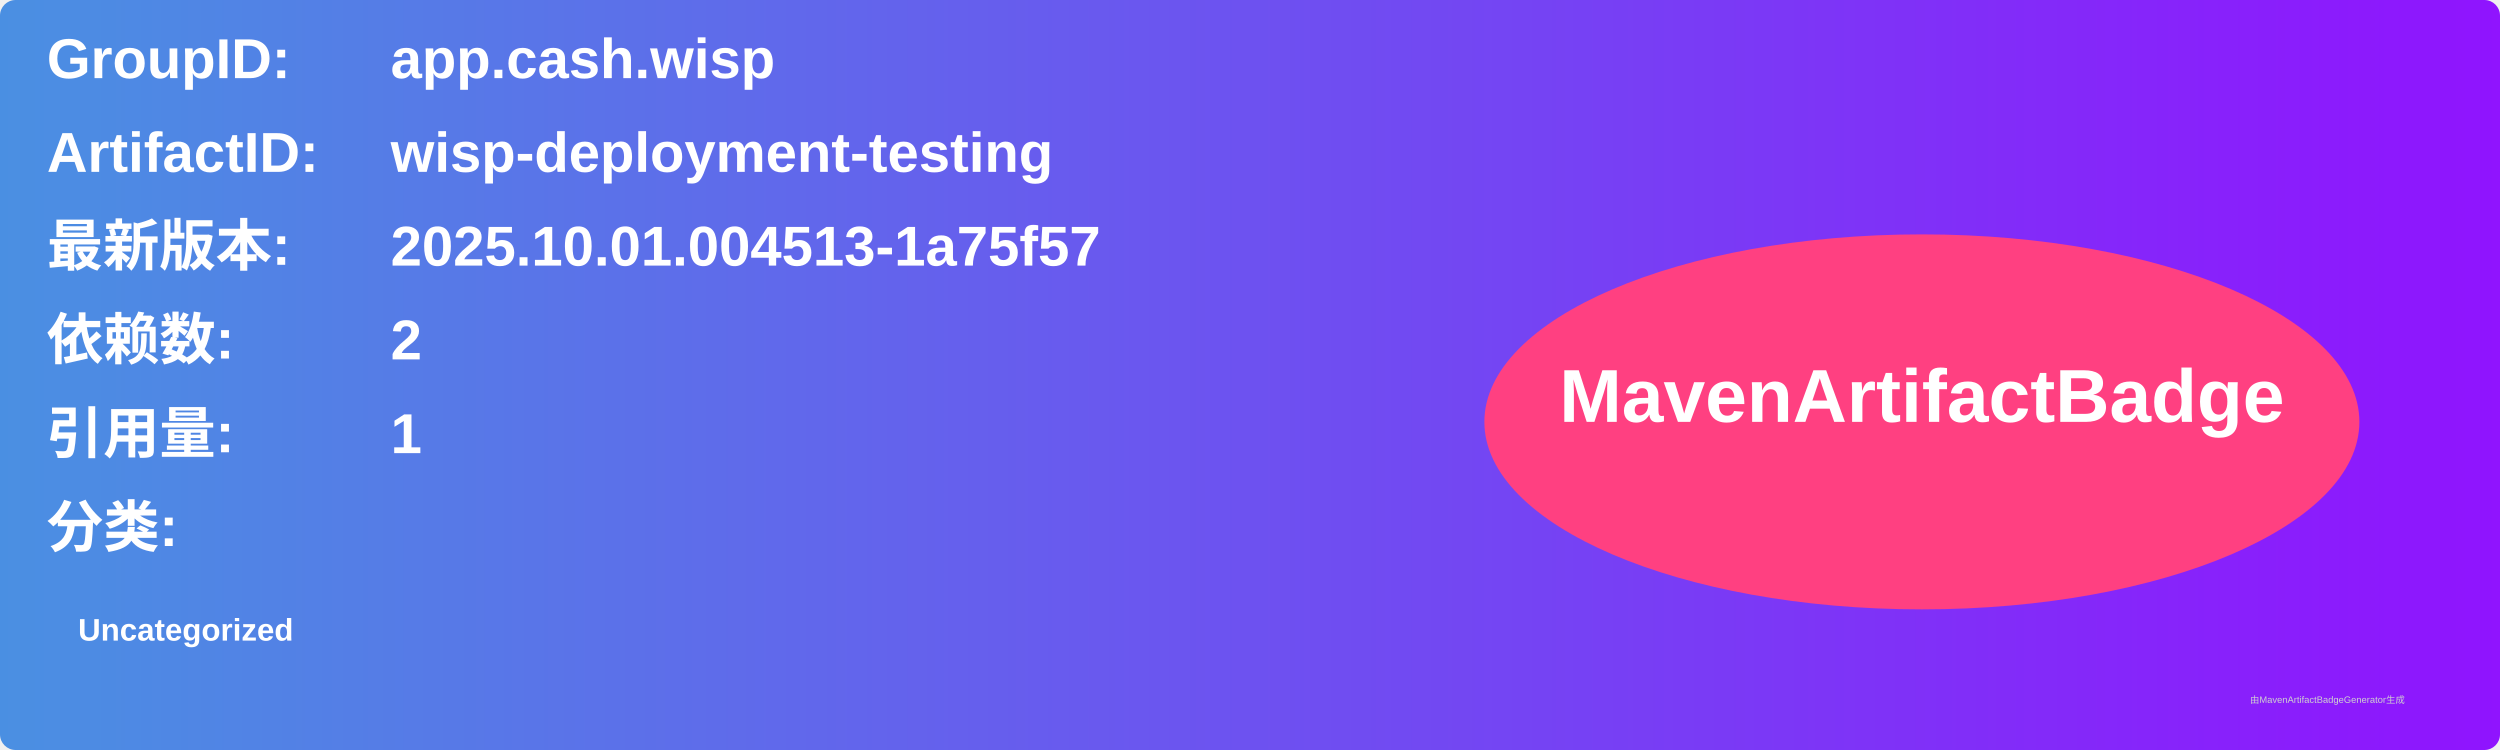
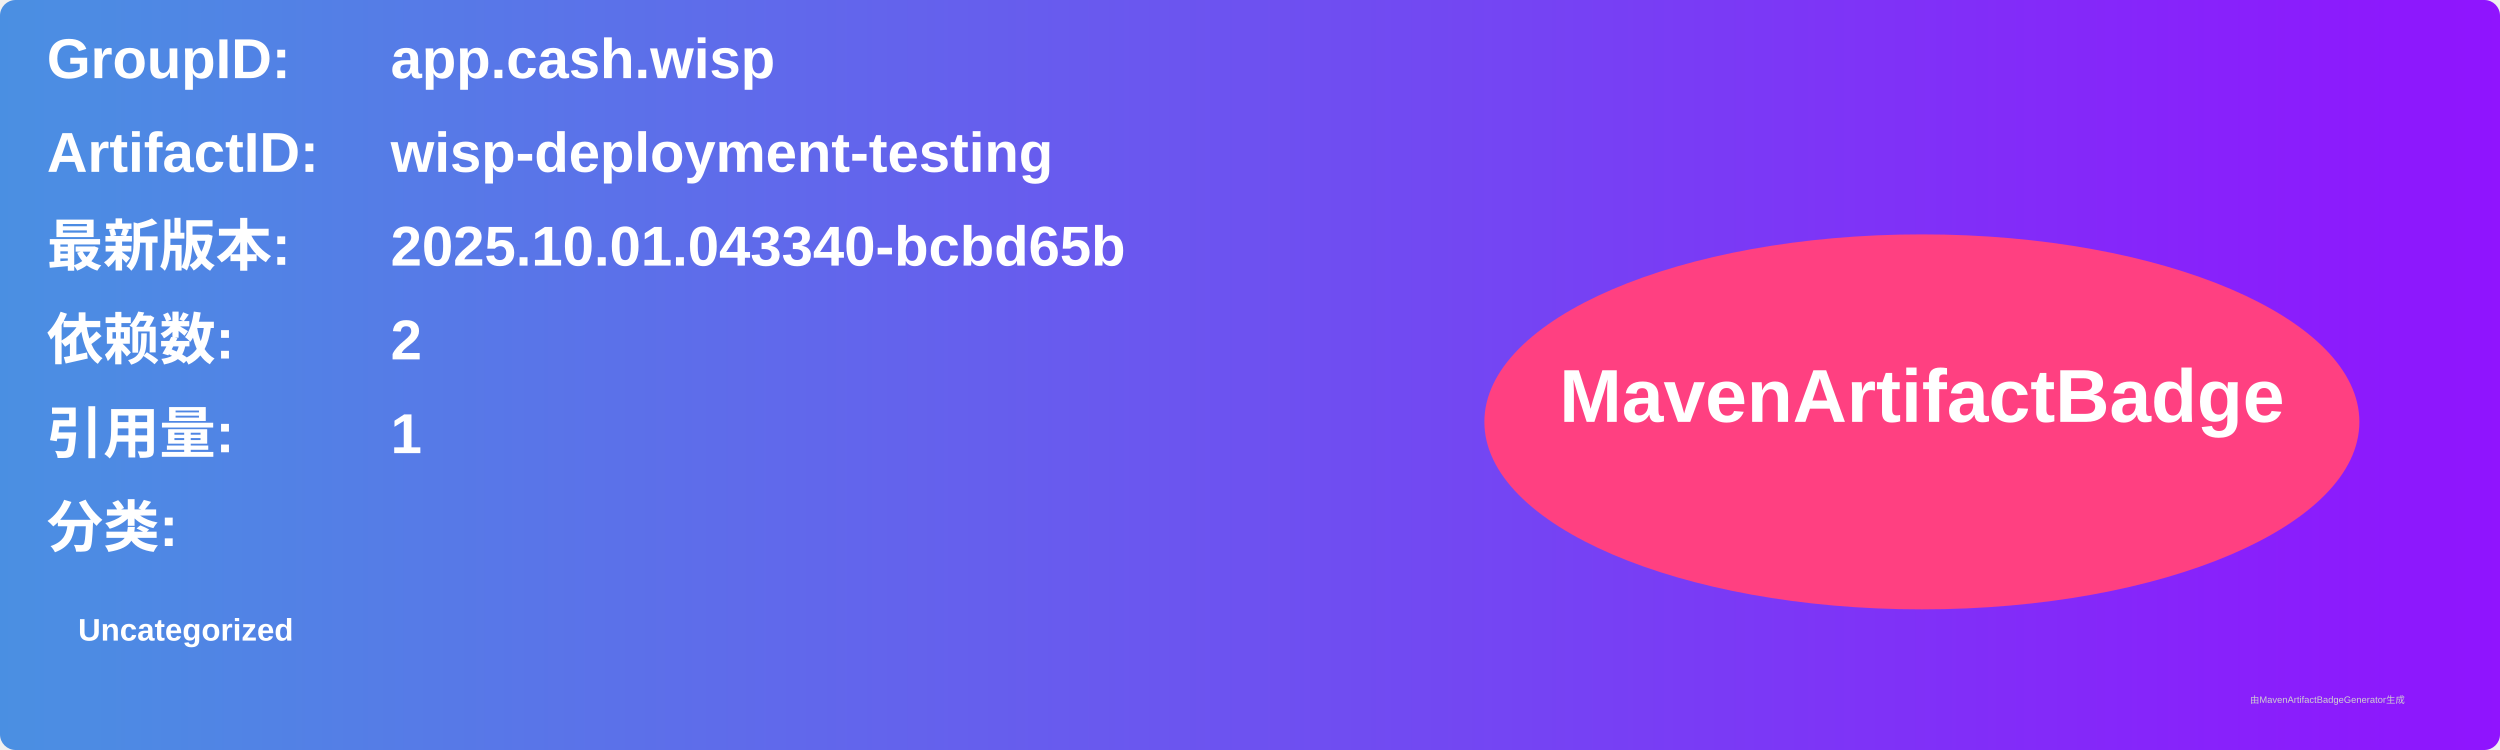
<svg xmlns="http://www.w3.org/2000/svg" width="800" height="240" viewBox="0 0 800 240">
  <linearGradient id="grad" x1="0%" y1="0%" x2="100%" y2="0%">
    <stop offset="0%" stop-color="#4a90e2" />
    <stop offset="100%" stop-color="#9013fe" />
  </linearGradient>
  <rect width="100%" height="100%" rx="5" ry="5" fill="url(#grad)" />
  <g transform="translate(15, 15)">
    <text x="0" y="10" font-family="Arial" font-size="18" fill="white" font-weight="bold" width="260">GroupID:</text>
    <text x="110" y="10" font-family="Arial" font-size="18" fill="white" font-weight="bold" width="460">app.cash.wisp</text>
    <text x="0" y="40" font-family="Arial" font-size="18" fill="white" font-weight="bold" width="260">ArtifactID:</text>
    <text x="110" y="40" font-family="Arial" font-size="18" fill="white" font-weight="bold" width="460">wisp-deployment-testing</text>
    <text x="0" y="70" font-family="Arial" font-size="18" fill="white" font-weight="bold">最新版本:</text>
    <text x="110" y="70" font-family="Arial" font-size="18" fill="white" font-weight="bold">
-       <tspan font-weight="bold">2025.10.01.004513-1a75f57</tspan>
+       <tspan font-weight="bold">2025.10.01.043340-bcbd65b</tspan>
    </text>
    <text x="0" y="100" font-family="Arial" font-size="18" fill="white" font-weight="bold">依赖数: </text>
    <text x="110" y="100" font-family="Arial" font-size="18" fill="white">
      <tspan font-weight="bold">2</tspan>
    </text>
    <text x="0" y="130" font-family="Arial" font-size="18" fill="white" font-weight="bold">引用量: </text>
    <text x="110" y="130" font-family="Arial" font-size="18" fill="white">
      <tspan font-weight="bold">1</tspan>
    </text>
    <text x="0" y="160" font-family="Arial" font-size="18" fill="white" font-weight="bold">分类:</text>
    <text x="10" y="190" font-family="Arial" font-size="10" fill="white">
      <tspan font-weight="bold">Uncategorized</tspan>
    </text>
    <ellipse cx="600" cy="120" rx="140" ry="60" fill="#ff4081" />
    <text x="600" y="120" text-anchor="middle" font-family="Arial" font-size="24" fill="white" font-weight="bold">MavenArtifactBadge</text>
  </g>
  <text x="720" y="225" font-family="Arial" font-size="3" fill="#d0d0d0">由MavenArtifactBadgeGenerator生成</text>
</svg>
